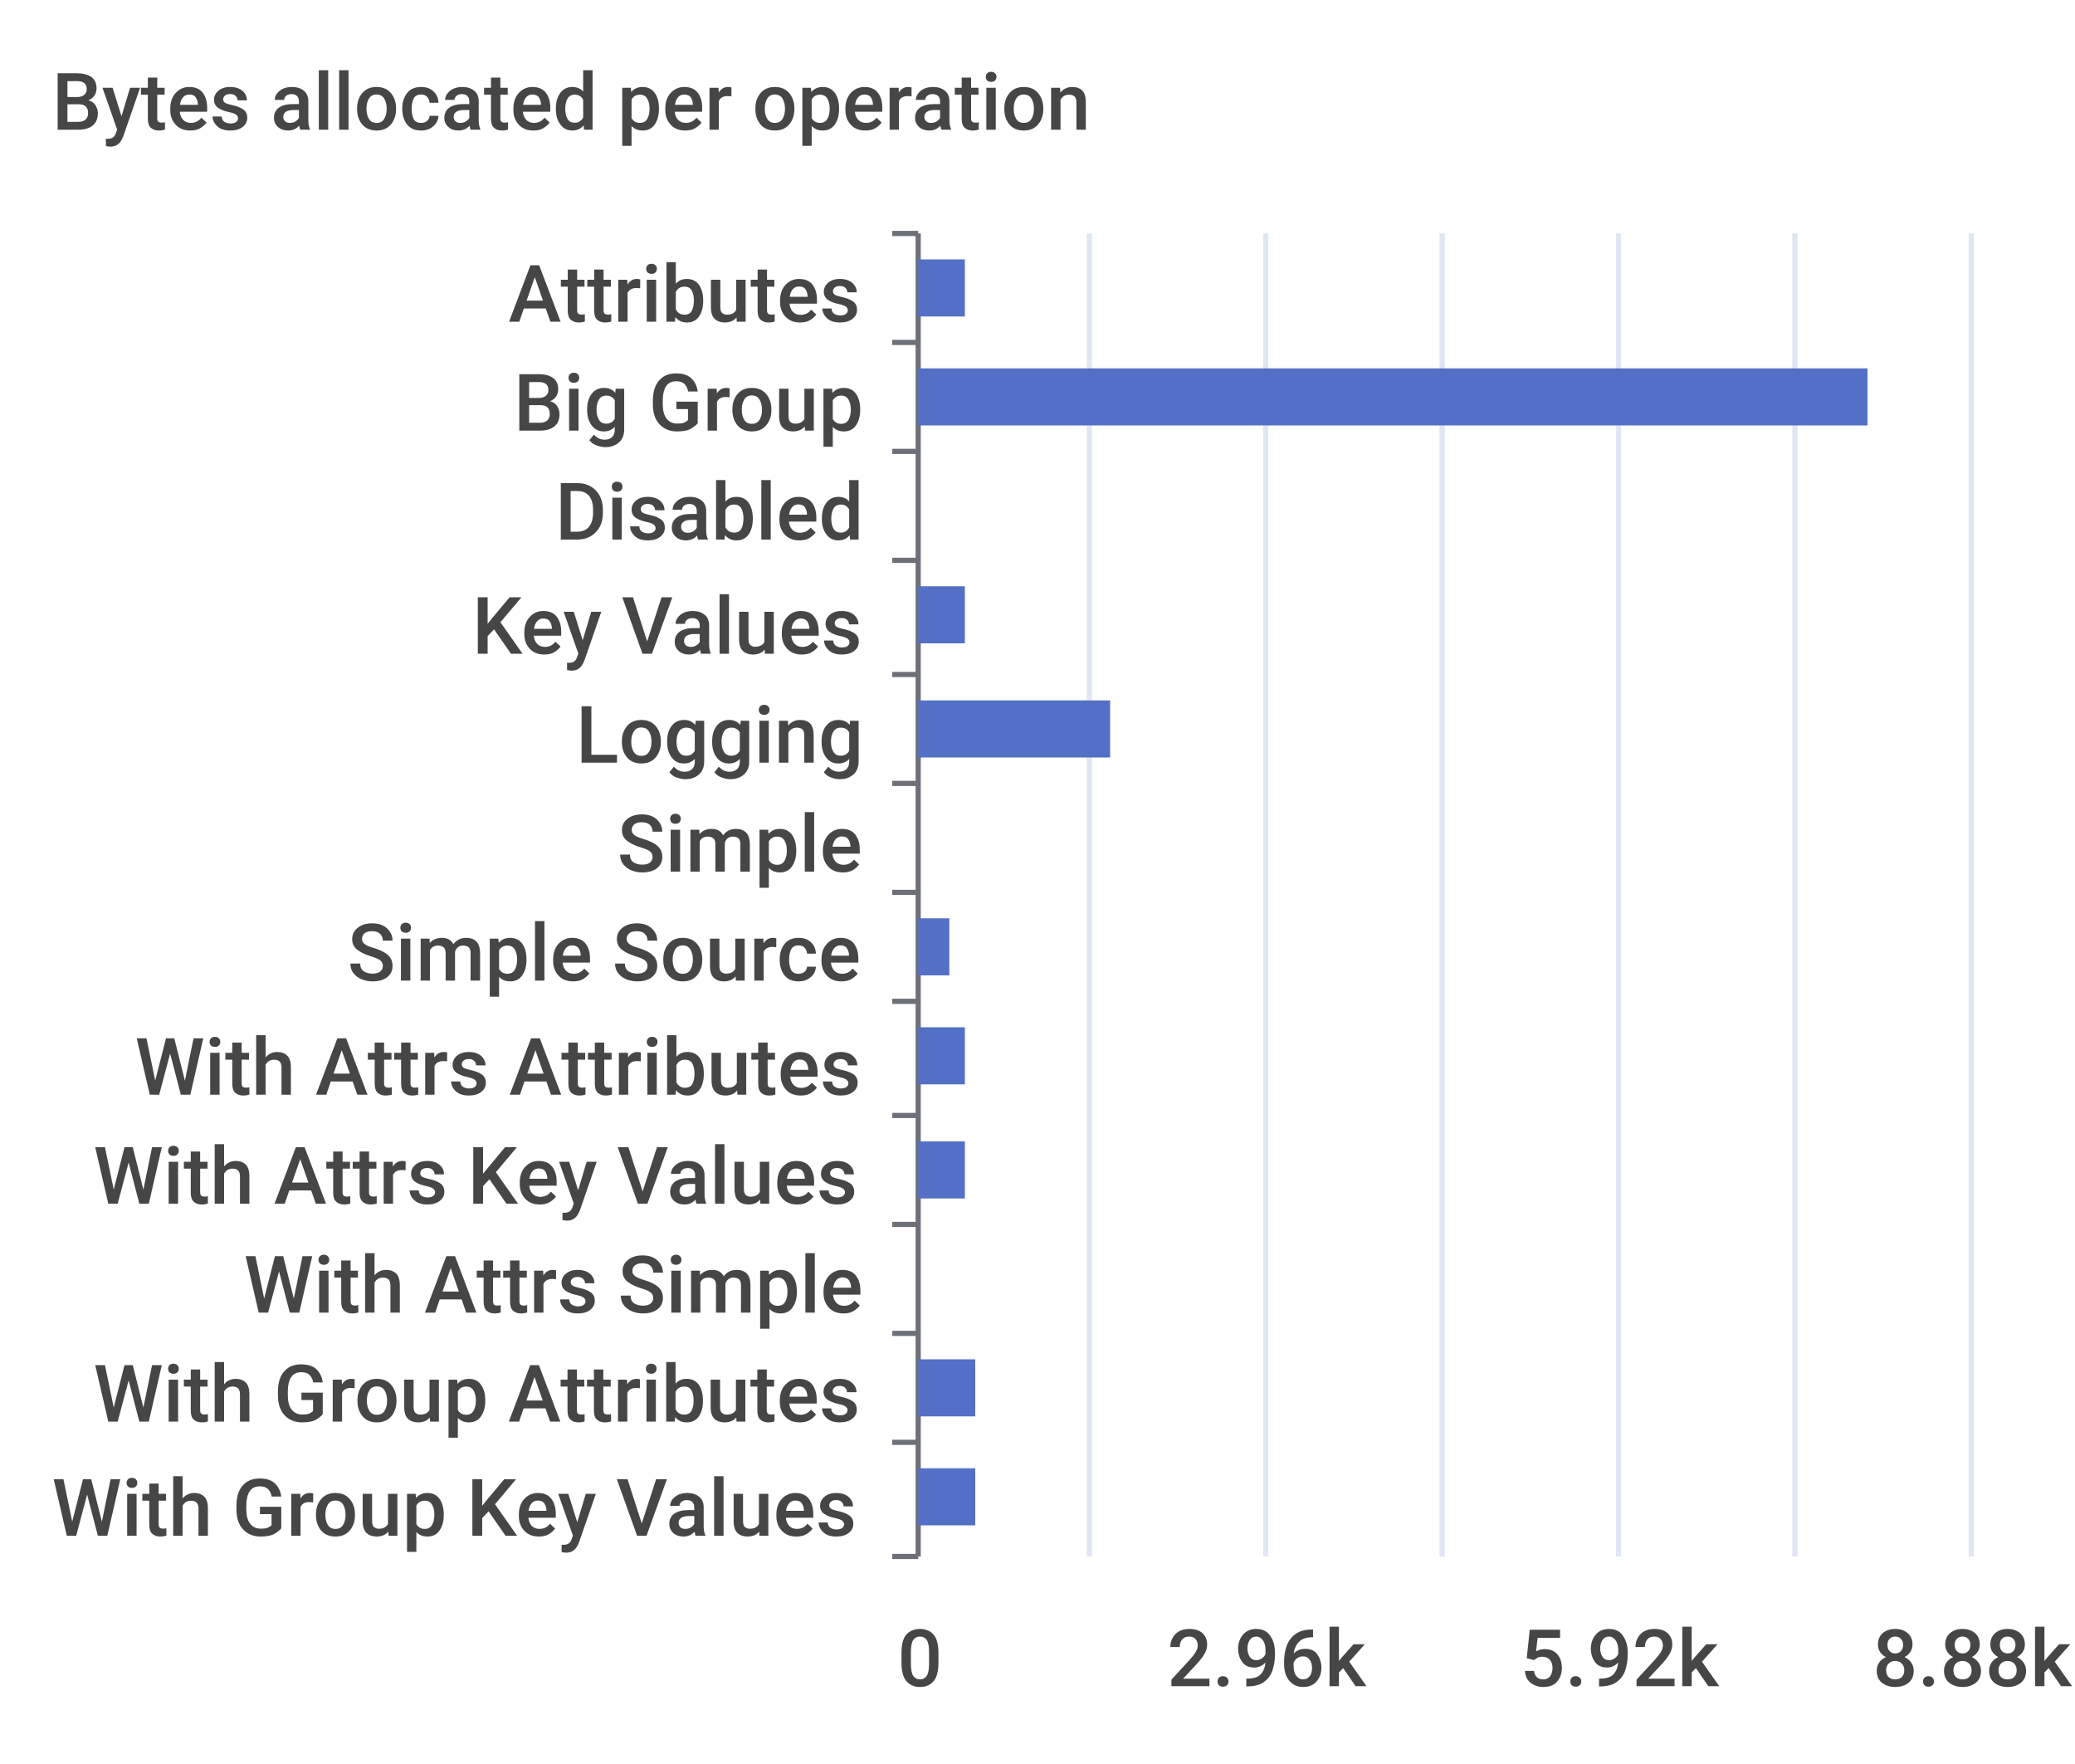
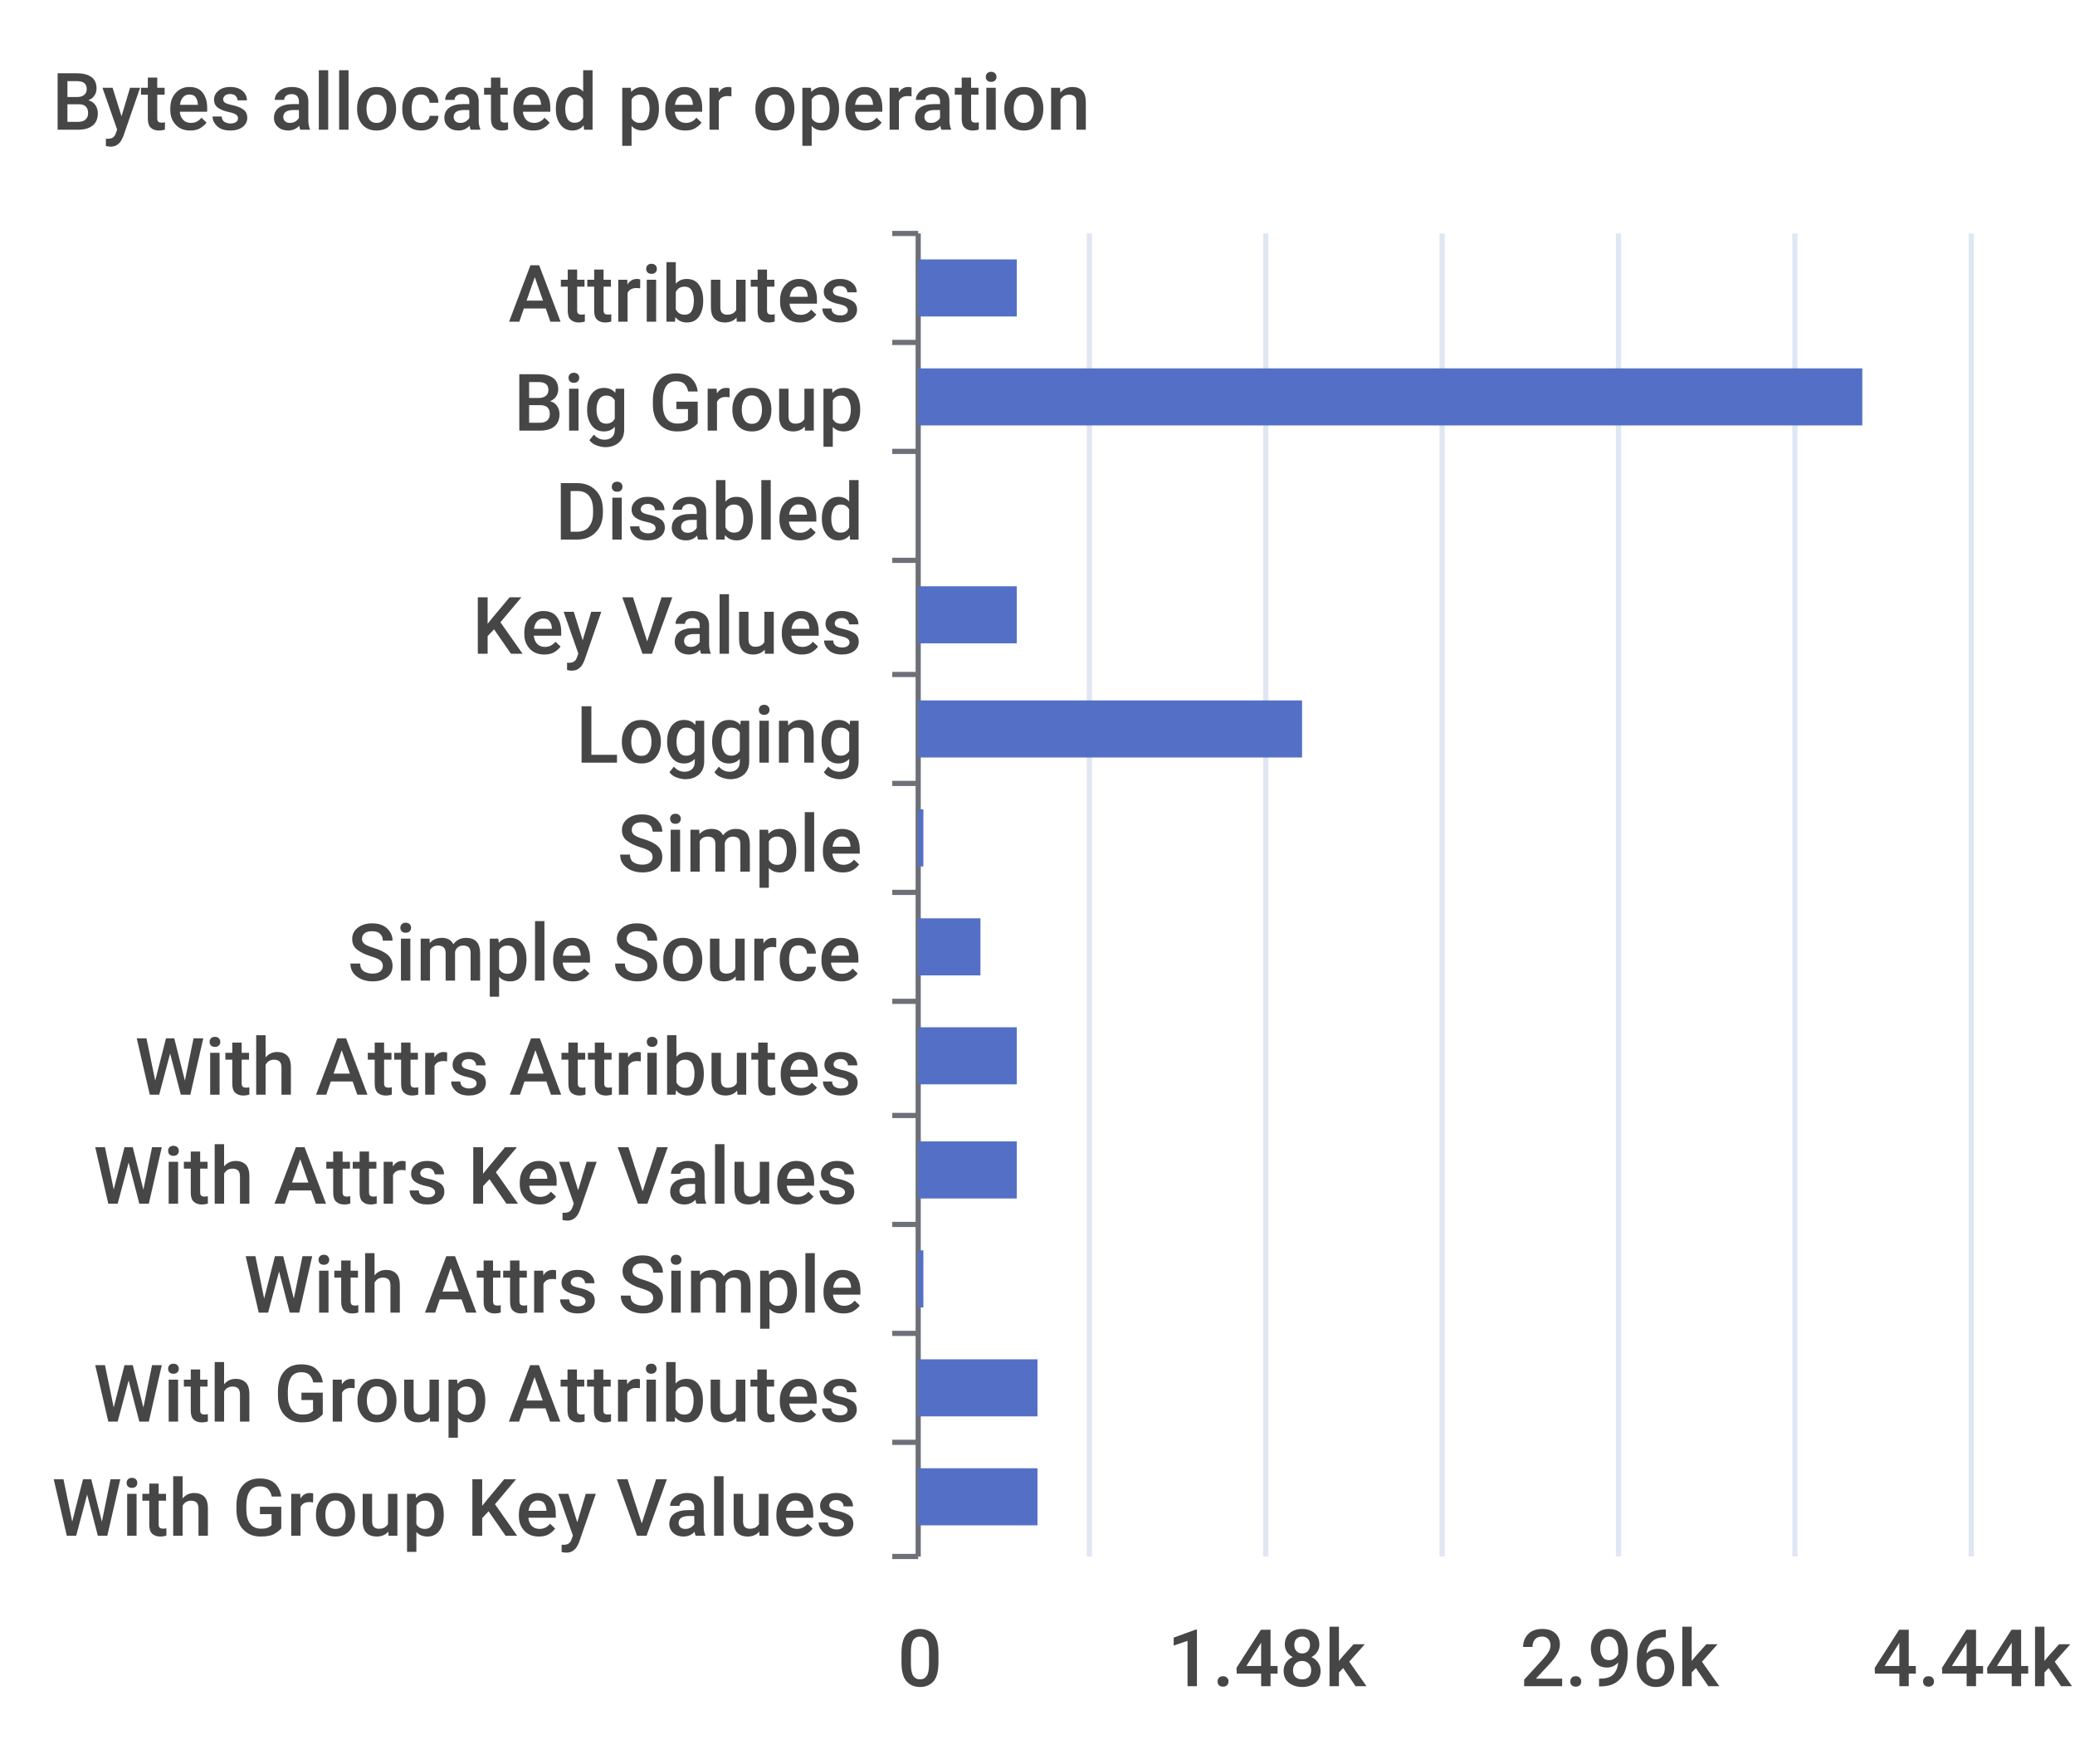
<svg xmlns="http://www.w3.org/2000/svg" width="400" height="340">\n<path d="M 0 0 L 400 0 L 400 340 L 0 340 L 0 0" style="stroke-width:0;stroke:none;fill:rgba(255,255,255,1.0)" />
  <text x="10" y="25" style="stroke-width:0;stroke:none;fill:rgba(70,70,70,1.0);font-size:15.3px;font-family:'Roboto Medium',sans-serif">Bytes allocated per operation</text>
  <path d="M 172 45 L 177 45" style="stroke-width:1;stroke:rgba(110,112,121,1.0);fill:none" />
  <path d="M 172 66 L 177 66" style="stroke-width:1;stroke:rgba(110,112,121,1.0);fill:none" />
  <path d="M 172 87 L 177 87" style="stroke-width:1;stroke:rgba(110,112,121,1.0);fill:none" />
  <path d="M 172 108 L 177 108" style="stroke-width:1;stroke:rgba(110,112,121,1.0);fill:none" />
  <path d="M 172 130 L 177 130" style="stroke-width:1;stroke:rgba(110,112,121,1.0);fill:none" />
  <path d="M 172 151 L 177 151" style="stroke-width:1;stroke:rgba(110,112,121,1.0);fill:none" />
  <path d="M 172 172 L 177 172" style="stroke-width:1;stroke:rgba(110,112,121,1.0);fill:none" />
  <path d="M 172 193 L 177 193" style="stroke-width:1;stroke:rgba(110,112,121,1.0);fill:none" />
  <path d="M 172 215 L 177 215" style="stroke-width:1;stroke:rgba(110,112,121,1.0);fill:none" />
  <path d="M 172 236 L 177 236" style="stroke-width:1;stroke:rgba(110,112,121,1.0);fill:none" />
  <path d="M 172 257 L 177 257" style="stroke-width:1;stroke:rgba(110,112,121,1.0);fill:none" />
  <path d="M 172 278 L 177 278" style="stroke-width:1;stroke:rgba(110,112,121,1.0);fill:none" />
  <path d="M 172 300 L 177 300" style="stroke-width:1;stroke:rgba(110,112,121,1.0);fill:none" />
  <path d="M 177 45 L 177 300" style="stroke-width:1;stroke:rgba(110,112,121,1.0);fill:none" />
  <text x="98" y="62" style="stroke-width:0;stroke:none;fill:rgba(70,70,70,1.0);font-size:15.3px;font-family:'Roboto Medium',sans-serif">Attributes</text>
  <text x="99" y="83" style="stroke-width:0;stroke:none;fill:rgba(70,70,70,1.0);font-size:15.3px;font-family:'Roboto Medium',sans-serif">Big Group</text>
  <text x="107" y="104" style="stroke-width:0;stroke:none;fill:rgba(70,70,70,1.0);font-size:15.3px;font-family:'Roboto Medium',sans-serif">Disabled</text>
  <text x="91" y="126" style="stroke-width:0;stroke:none;fill:rgba(70,70,70,1.0);font-size:15.3px;font-family:'Roboto Medium',sans-serif">Key Values</text>
  <text x="111" y="147" style="stroke-width:0;stroke:none;fill:rgba(70,70,70,1.0);font-size:15.3px;font-family:'Roboto Medium',sans-serif">Logging</text>
  <text x="119" y="168" style="stroke-width:0;stroke:none;fill:rgba(70,70,70,1.0);font-size:15.3px;font-family:'Roboto Medium',sans-serif">Simple</text>
  <text x="67" y="189" style="stroke-width:0;stroke:none;fill:rgba(70,70,70,1.0);font-size:15.3px;font-family:'Roboto Medium',sans-serif">Simple Source</text>
  <text x="26" y="211" style="stroke-width:0;stroke:none;fill:rgba(70,70,70,1.0);font-size:15.3px;font-family:'Roboto Medium',sans-serif">With Attrs Attributes</text>
  <text x="18" y="232" style="stroke-width:0;stroke:none;fill:rgba(70,70,70,1.0);font-size:15.3px;font-family:'Roboto Medium',sans-serif">With Attrs Key Values</text>
  <text x="47" y="253" style="stroke-width:0;stroke:none;fill:rgba(70,70,70,1.0);font-size:15.3px;font-family:'Roboto Medium',sans-serif">With Attrs Simple</text>
  <text x="18" y="274" style="stroke-width:0;stroke:none;fill:rgba(70,70,70,1.0);font-size:15.3px;font-family:'Roboto Medium',sans-serif">With Group Attributes</text>
  <text x="10" y="296" style="stroke-width:0;stroke:none;fill:rgba(70,70,70,1.0);font-size:15.3px;font-family:'Roboto Medium',sans-serif">With Group Key Values</text>
  <text x="173" y="325" style="stroke-width:0;stroke:none;fill:rgba(70,70,70,1.0);font-size:15.3px;font-family:'Roboto Medium',sans-serif">0</text>
-   <text x="225" y="325" style="stroke-width:0;stroke:none;fill:rgba(70,70,70,1.0);font-size:15.3px;font-family:'Roboto Medium',sans-serif">2.96k</text>
-   <text x="293" y="325" style="stroke-width:0;stroke:none;fill:rgba(70,70,70,1.0);font-size:15.3px;font-family:'Roboto Medium',sans-serif">5.92k</text>
-   <text x="361" y="325" style="stroke-width:0;stroke:none;fill:rgba(70,70,70,1.0);font-size:15.3px;font-family:'Roboto Medium',sans-serif">8.88k</text>
+   <text x="225" y="325" style="stroke-width:0;stroke:none;fill:rgba(70,70,70,1.0);font-size:15.3px;font-family:'Roboto Medium',sans-serif">1.48k</text>
+   <text x="293" y="325" style="stroke-width:0;stroke:none;fill:rgba(70,70,70,1.0);font-size:15.3px;font-family:'Roboto Medium',sans-serif">2.96k</text>
+   <text x="361" y="325" style="stroke-width:0;stroke:none;fill:rgba(70,70,70,1.0);font-size:15.3px;font-family:'Roboto Medium',sans-serif">4.44k</text>
  <path d="M 210 45 L 210 300" style="stroke-width:1;stroke:rgba(224,230,242,1.0);fill:none" />
  <path d="M 244 45 L 244 300" style="stroke-width:1;stroke:rgba(224,230,242,1.0);fill:none" />
  <path d="M 278 45 L 278 300" style="stroke-width:1;stroke:rgba(224,230,242,1.0);fill:none" />
  <path d="M 312 45 L 312 300" style="stroke-width:1;stroke:rgba(224,230,242,1.0);fill:none" />
  <path d="M 346 45 L 346 300" style="stroke-width:1;stroke:rgba(224,230,242,1.0);fill:none" />
  <path d="M 380 45 L 380 300" style="stroke-width:1;stroke:rgba(224,230,242,1.0);fill:none" />
-   <path d="M 177 283 L 188 283 L 188 294 L 177 294 L 177 283" style="stroke-width:0;stroke:none;fill:rgba(84,112,198,1.0)" />
-   <path d="M 177 262 L 188 262 L 188 273 L 177 273 L 177 262" style="stroke-width:0;stroke:none;fill:rgba(84,112,198,1.0)" />
-   <path d="M 177 241 L 177 241 L 177 252 L 177 252 L 177 241" style="stroke-width:0;stroke:none;fill:rgba(84,112,198,1.0)" />
-   <path d="M 177 220 L 186 220 L 186 231 L 177 231 L 177 220" style="stroke-width:0;stroke:none;fill:rgba(84,112,198,1.0)" />
-   <path d="M 177 198 L 186 198 L 186 209 L 177 209 L 177 198" style="stroke-width:0;stroke:none;fill:rgba(84,112,198,1.0)" />
-   <path d="M 177 177 L 183 177 L 183 188 L 177 188 L 177 177" style="stroke-width:0;stroke:none;fill:rgba(84,112,198,1.0)" />
-   <path d="M 177 156 L 177 156 L 177 167 L 177 167 L 177 156" style="stroke-width:0;stroke:none;fill:rgba(84,112,198,1.0)" />
-   <path d="M 177 135 L 214 135 L 214 146 L 177 146 L 177 135" style="stroke-width:0;stroke:none;fill:rgba(84,112,198,1.0)" />
-   <path d="M 177 113 L 186 113 L 186 124 L 177 124 L 177 113" style="stroke-width:0;stroke:none;fill:rgba(84,112,198,1.0)" />
+   <path d="M 177 283 L 200 283 L 200 294 L 177 294 L 177 283" style="stroke-width:0;stroke:none;fill:rgba(84,112,198,1.0)" />
+   <path d="M 177 262 L 200 262 L 200 273 L 177 273 L 177 262" style="stroke-width:0;stroke:none;fill:rgba(84,112,198,1.0)" />
+   <path d="M 177 241 L 178 241 L 178 252 L 177 252 L 177 241" style="stroke-width:0;stroke:none;fill:rgba(84,112,198,1.0)" />
+   <path d="M 177 220 L 196 220 L 196 231 L 177 231 L 177 220" style="stroke-width:0;stroke:none;fill:rgba(84,112,198,1.0)" />
+   <path d="M 177 198 L 196 198 L 196 209 L 177 209 L 177 198" style="stroke-width:0;stroke:none;fill:rgba(84,112,198,1.0)" />
+   <path d="M 177 177 L 189 177 L 189 188 L 177 188 L 177 177" style="stroke-width:0;stroke:none;fill:rgba(84,112,198,1.0)" />
+   <path d="M 177 156 L 178 156 L 178 167 L 177 167 L 177 156" style="stroke-width:0;stroke:none;fill:rgba(84,112,198,1.0)" />
+   <path d="M 177 135 L 251 135 L 251 146 L 177 146 L 177 135" style="stroke-width:0;stroke:none;fill:rgba(84,112,198,1.0)" />
+   <path d="M 177 113 L 196 113 L 196 124 L 177 124 L 177 113" style="stroke-width:0;stroke:none;fill:rgba(84,112,198,1.0)" />
  <path d="M 177 92 L 177 92 L 177 103 L 177 103 L 177 92" style="stroke-width:0;stroke:none;fill:rgba(84,112,198,1.0)" />
-   <path d="M 177 71 L 360 71 L 360 82 L 177 82 L 177 71" style="stroke-width:0;stroke:none;fill:rgba(84,112,198,1.0)" />
-   <path d="M 177 50 L 186 50 L 186 61 L 177 61 L 177 50" style="stroke-width:0;stroke:none;fill:rgba(84,112,198,1.0)" />
+   <path d="M 177 71 L 359 71 L 359 82 L 177 82 L 177 71" style="stroke-width:0;stroke:none;fill:rgba(84,112,198,1.0)" />
+   <path d="M 177 50 L 196 50 L 196 61 L 177 61 L 177 50" style="stroke-width:0;stroke:none;fill:rgba(84,112,198,1.0)" />
</svg>
